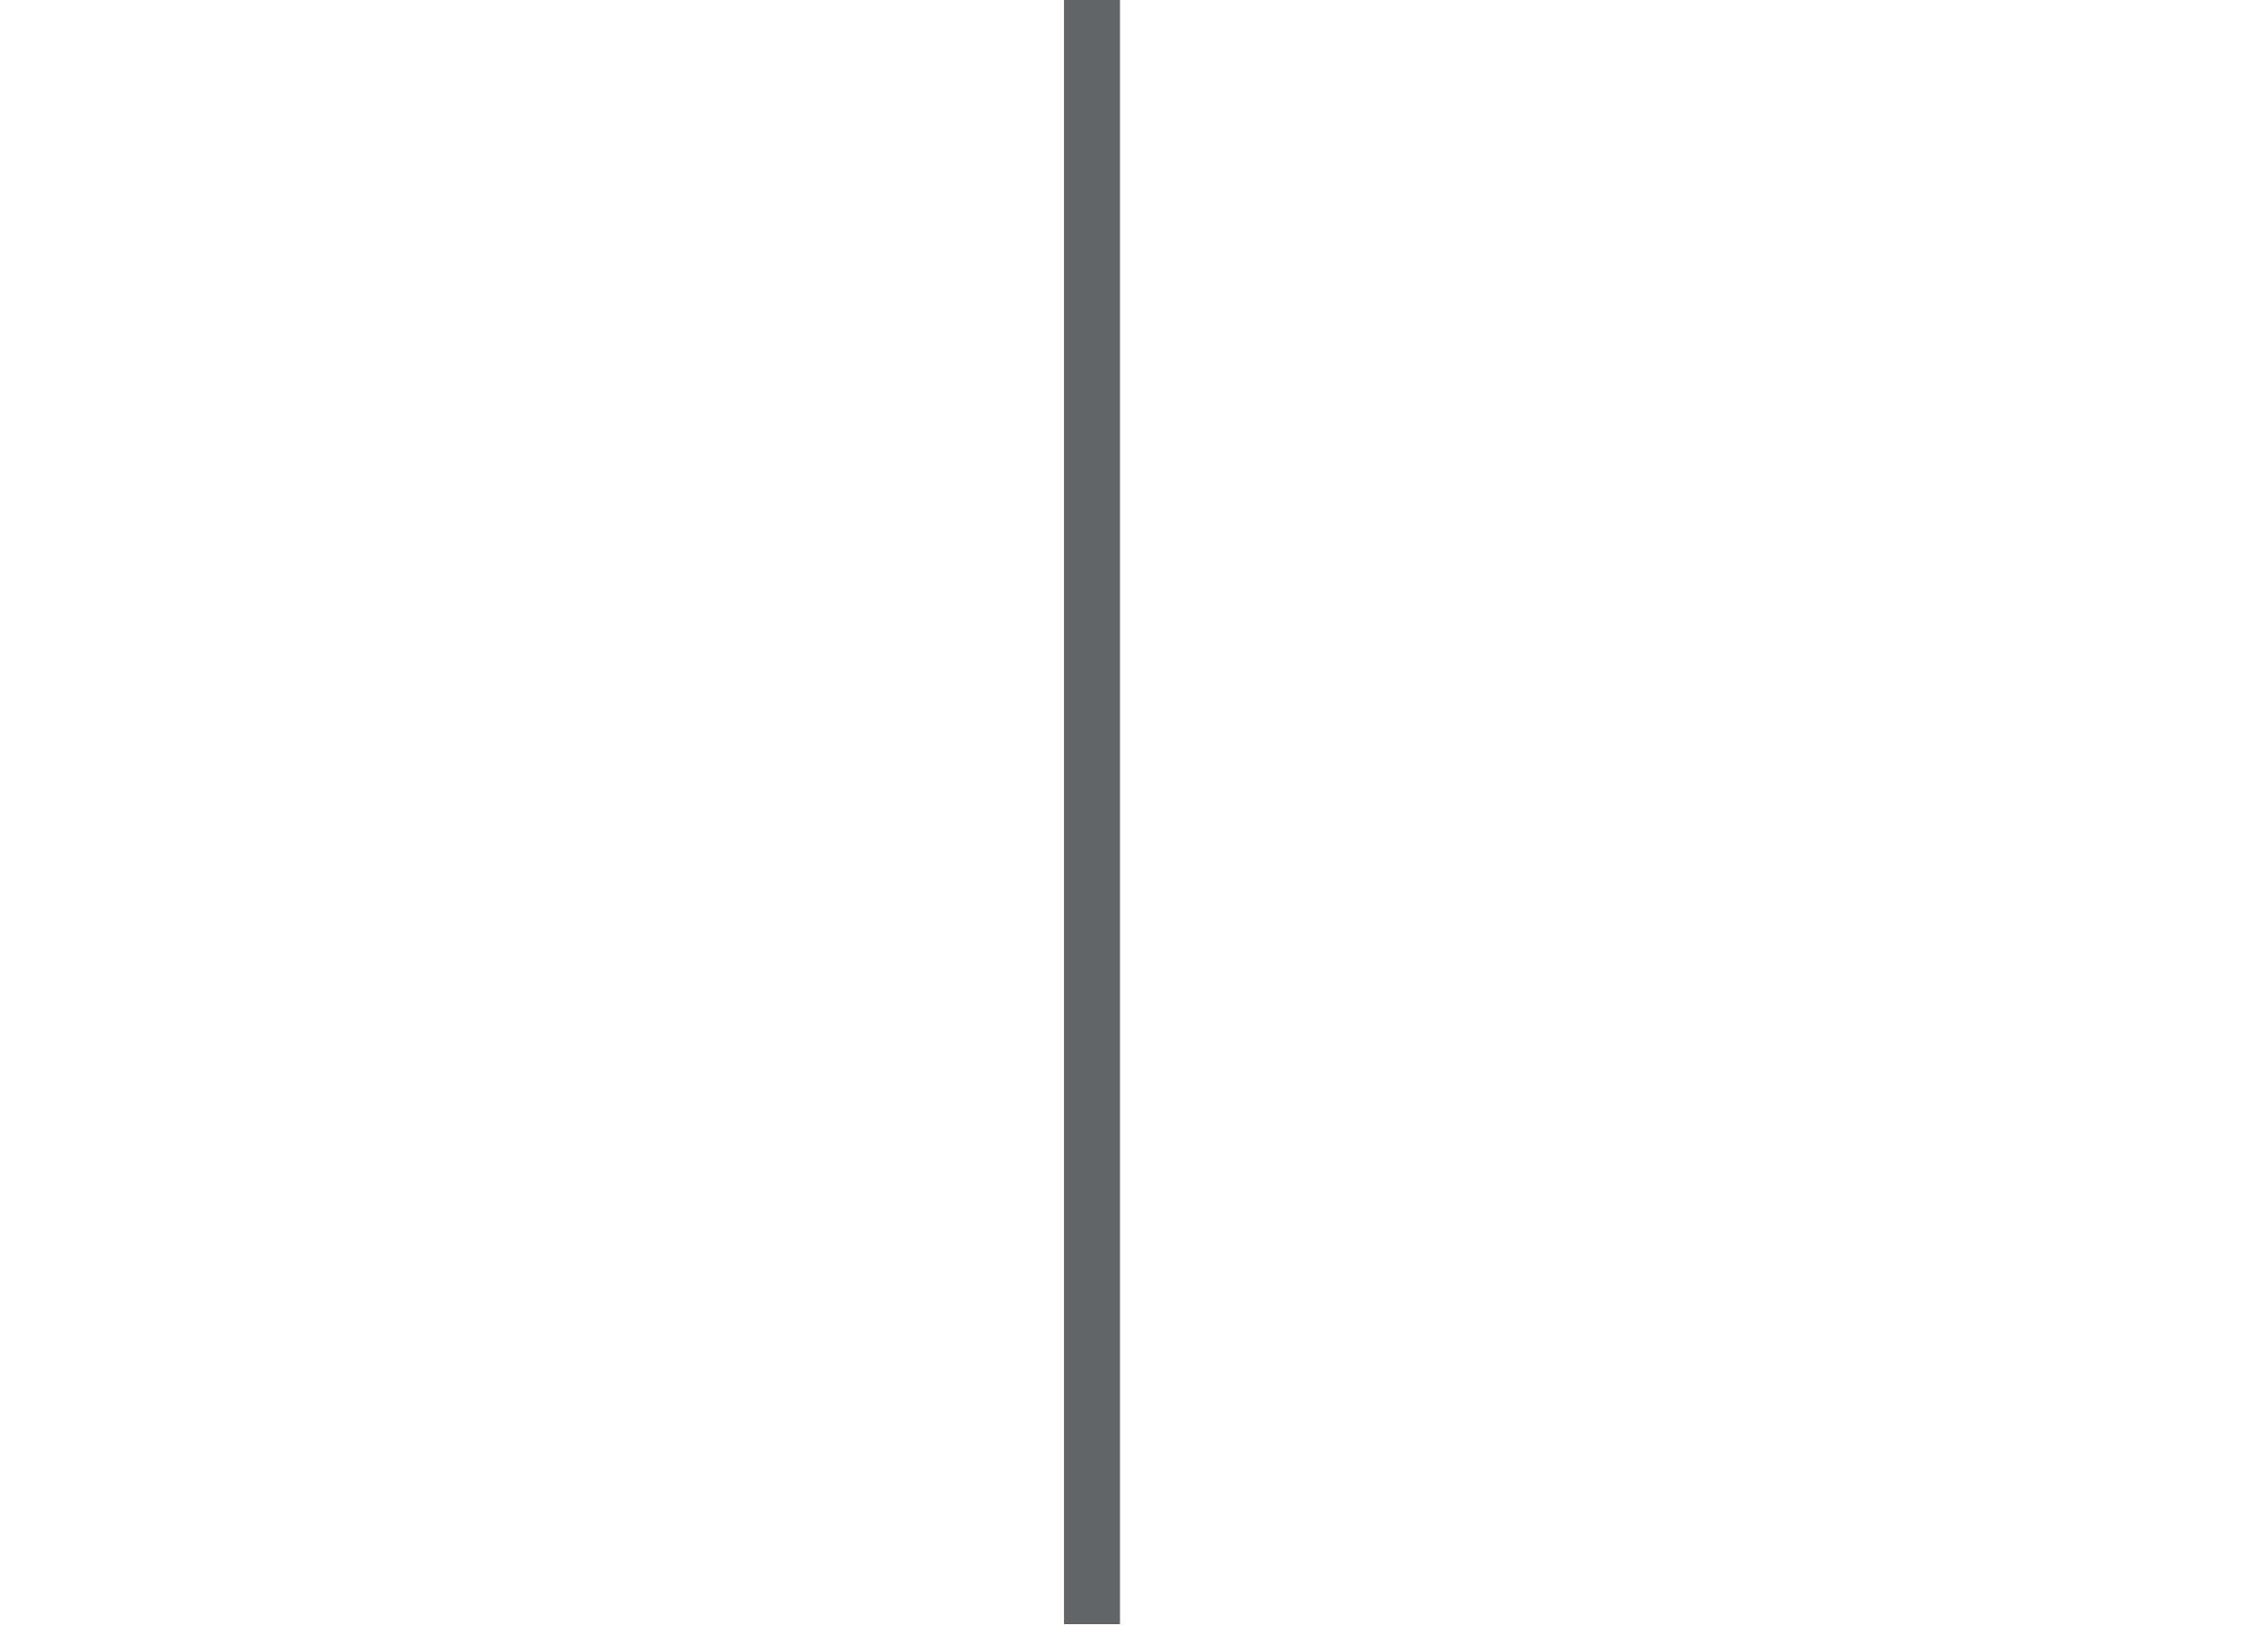
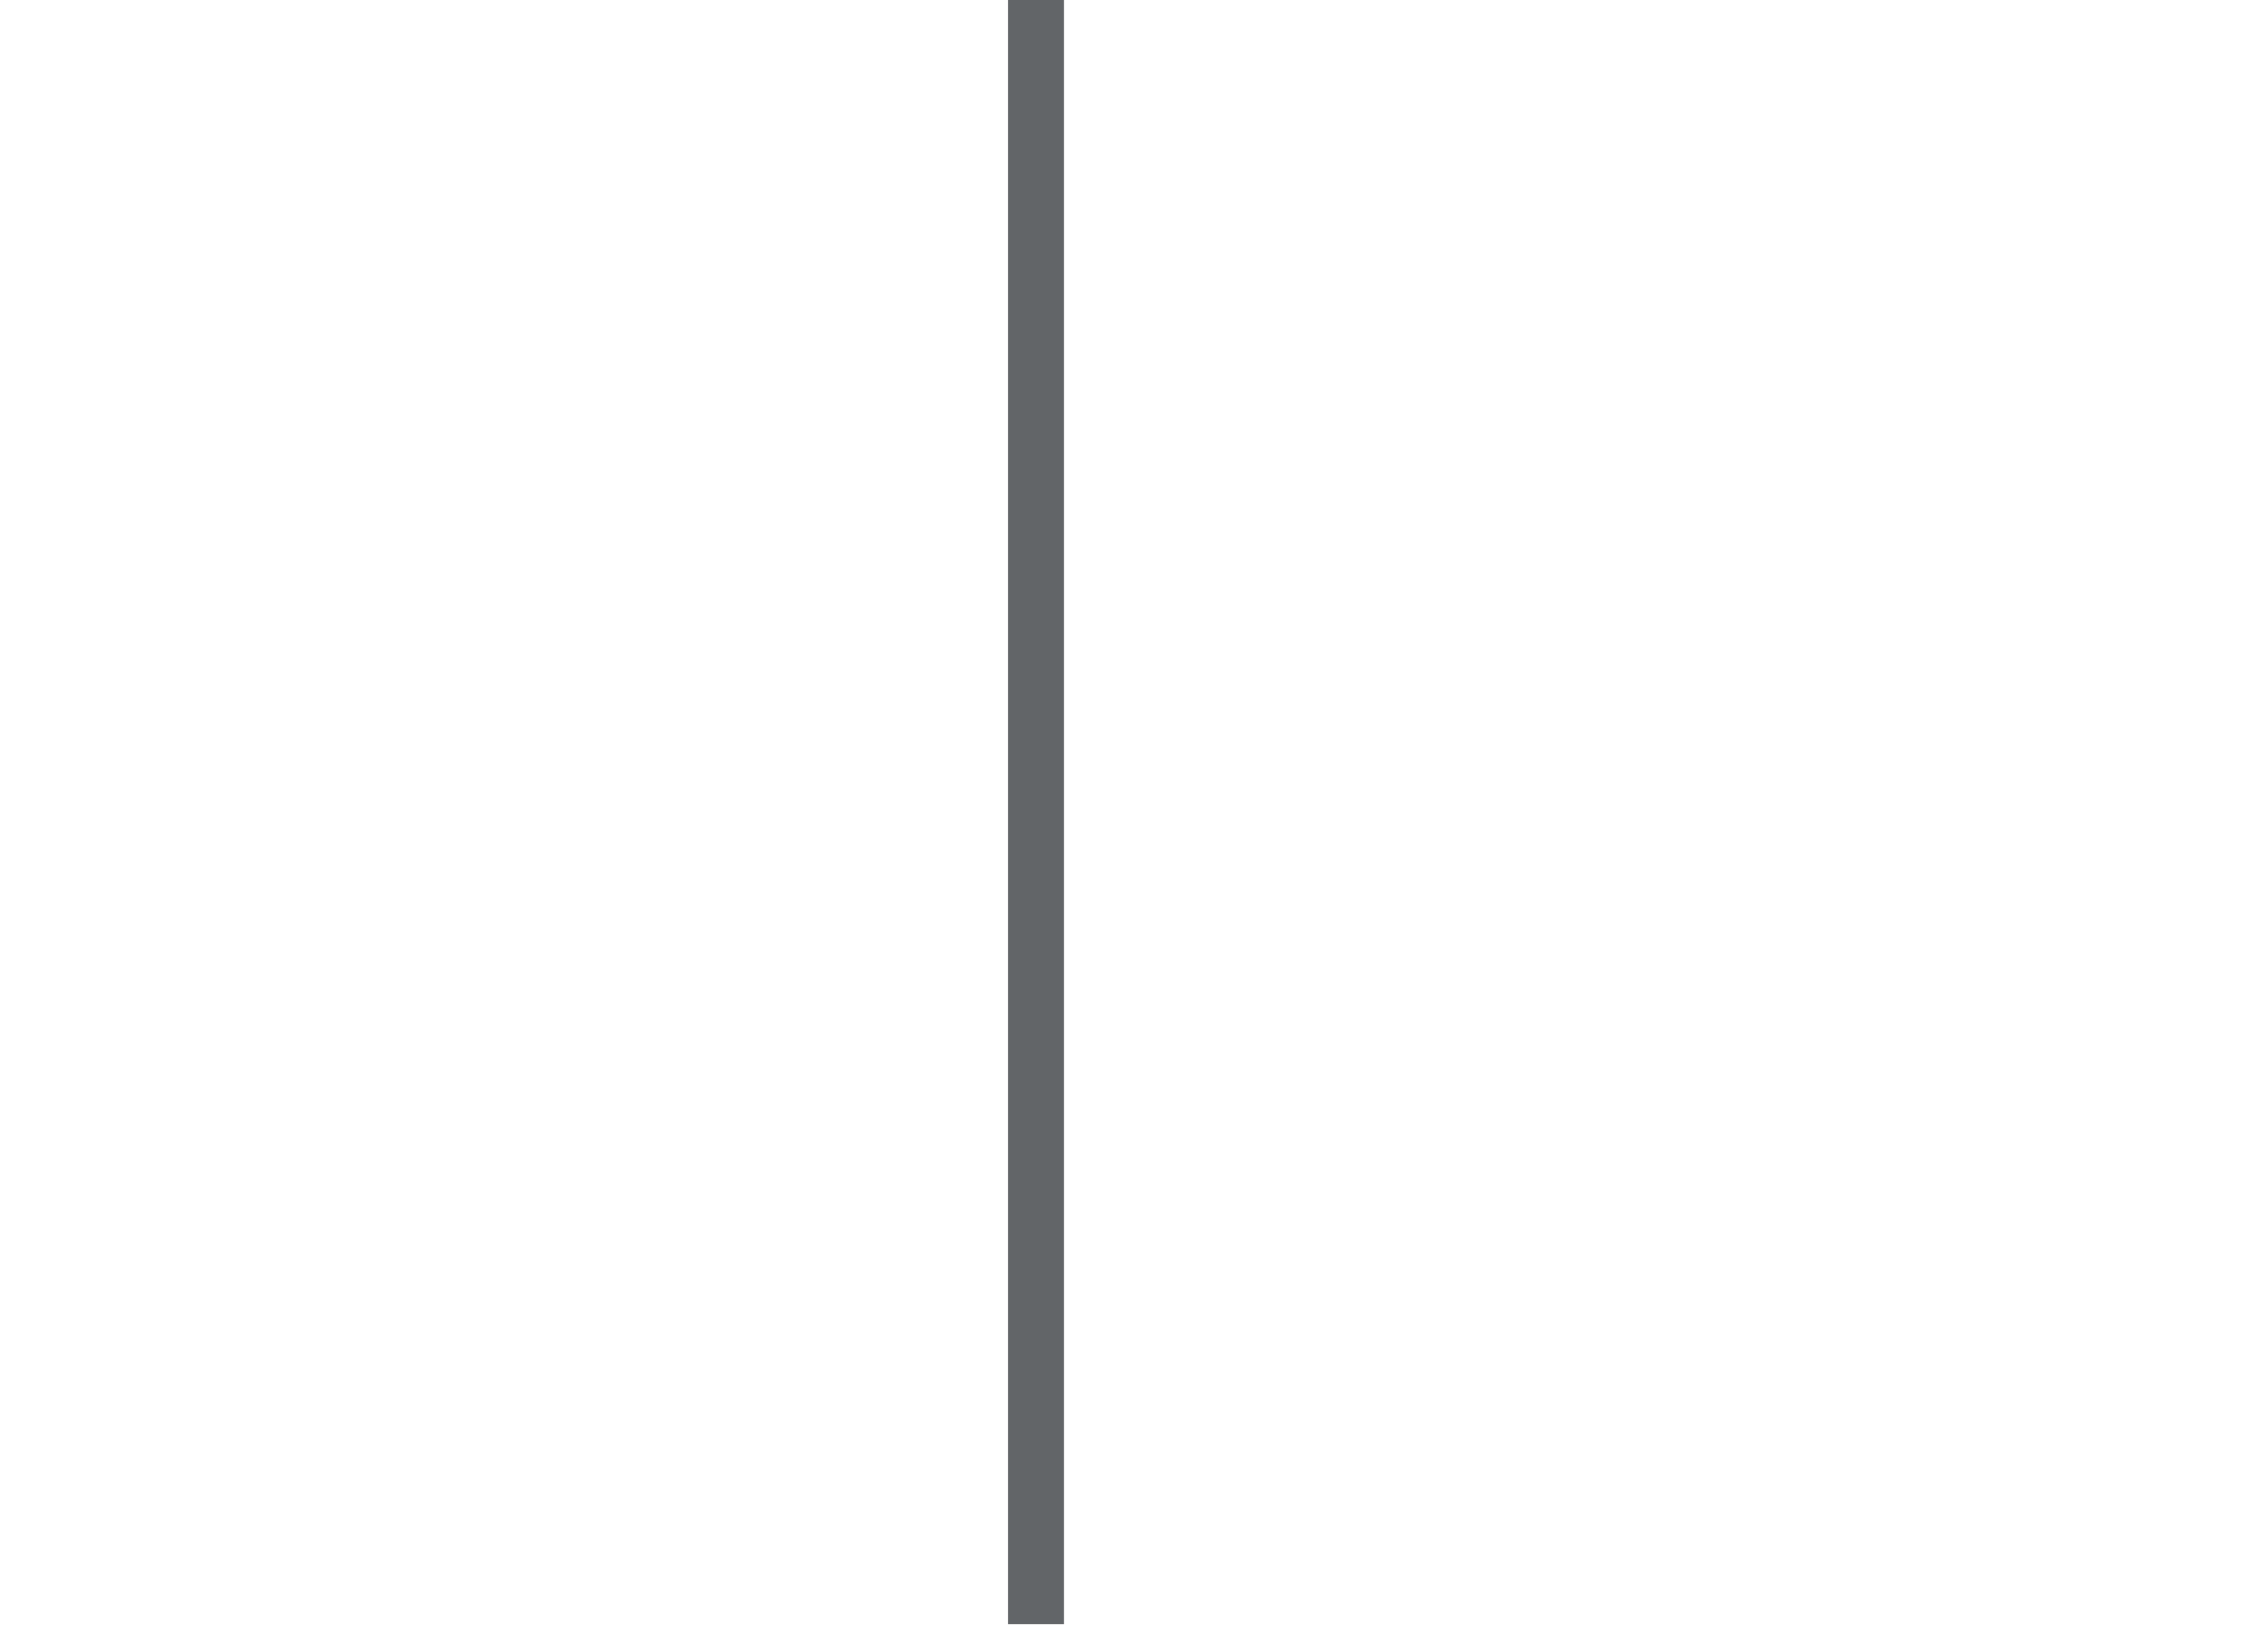
<svg width="81" height="58">
-   <rect fill="#626568" x="38" width="2" height="58" />
+   <rect fill="#626568" x="36" width="2" height="58" />
</svg>
